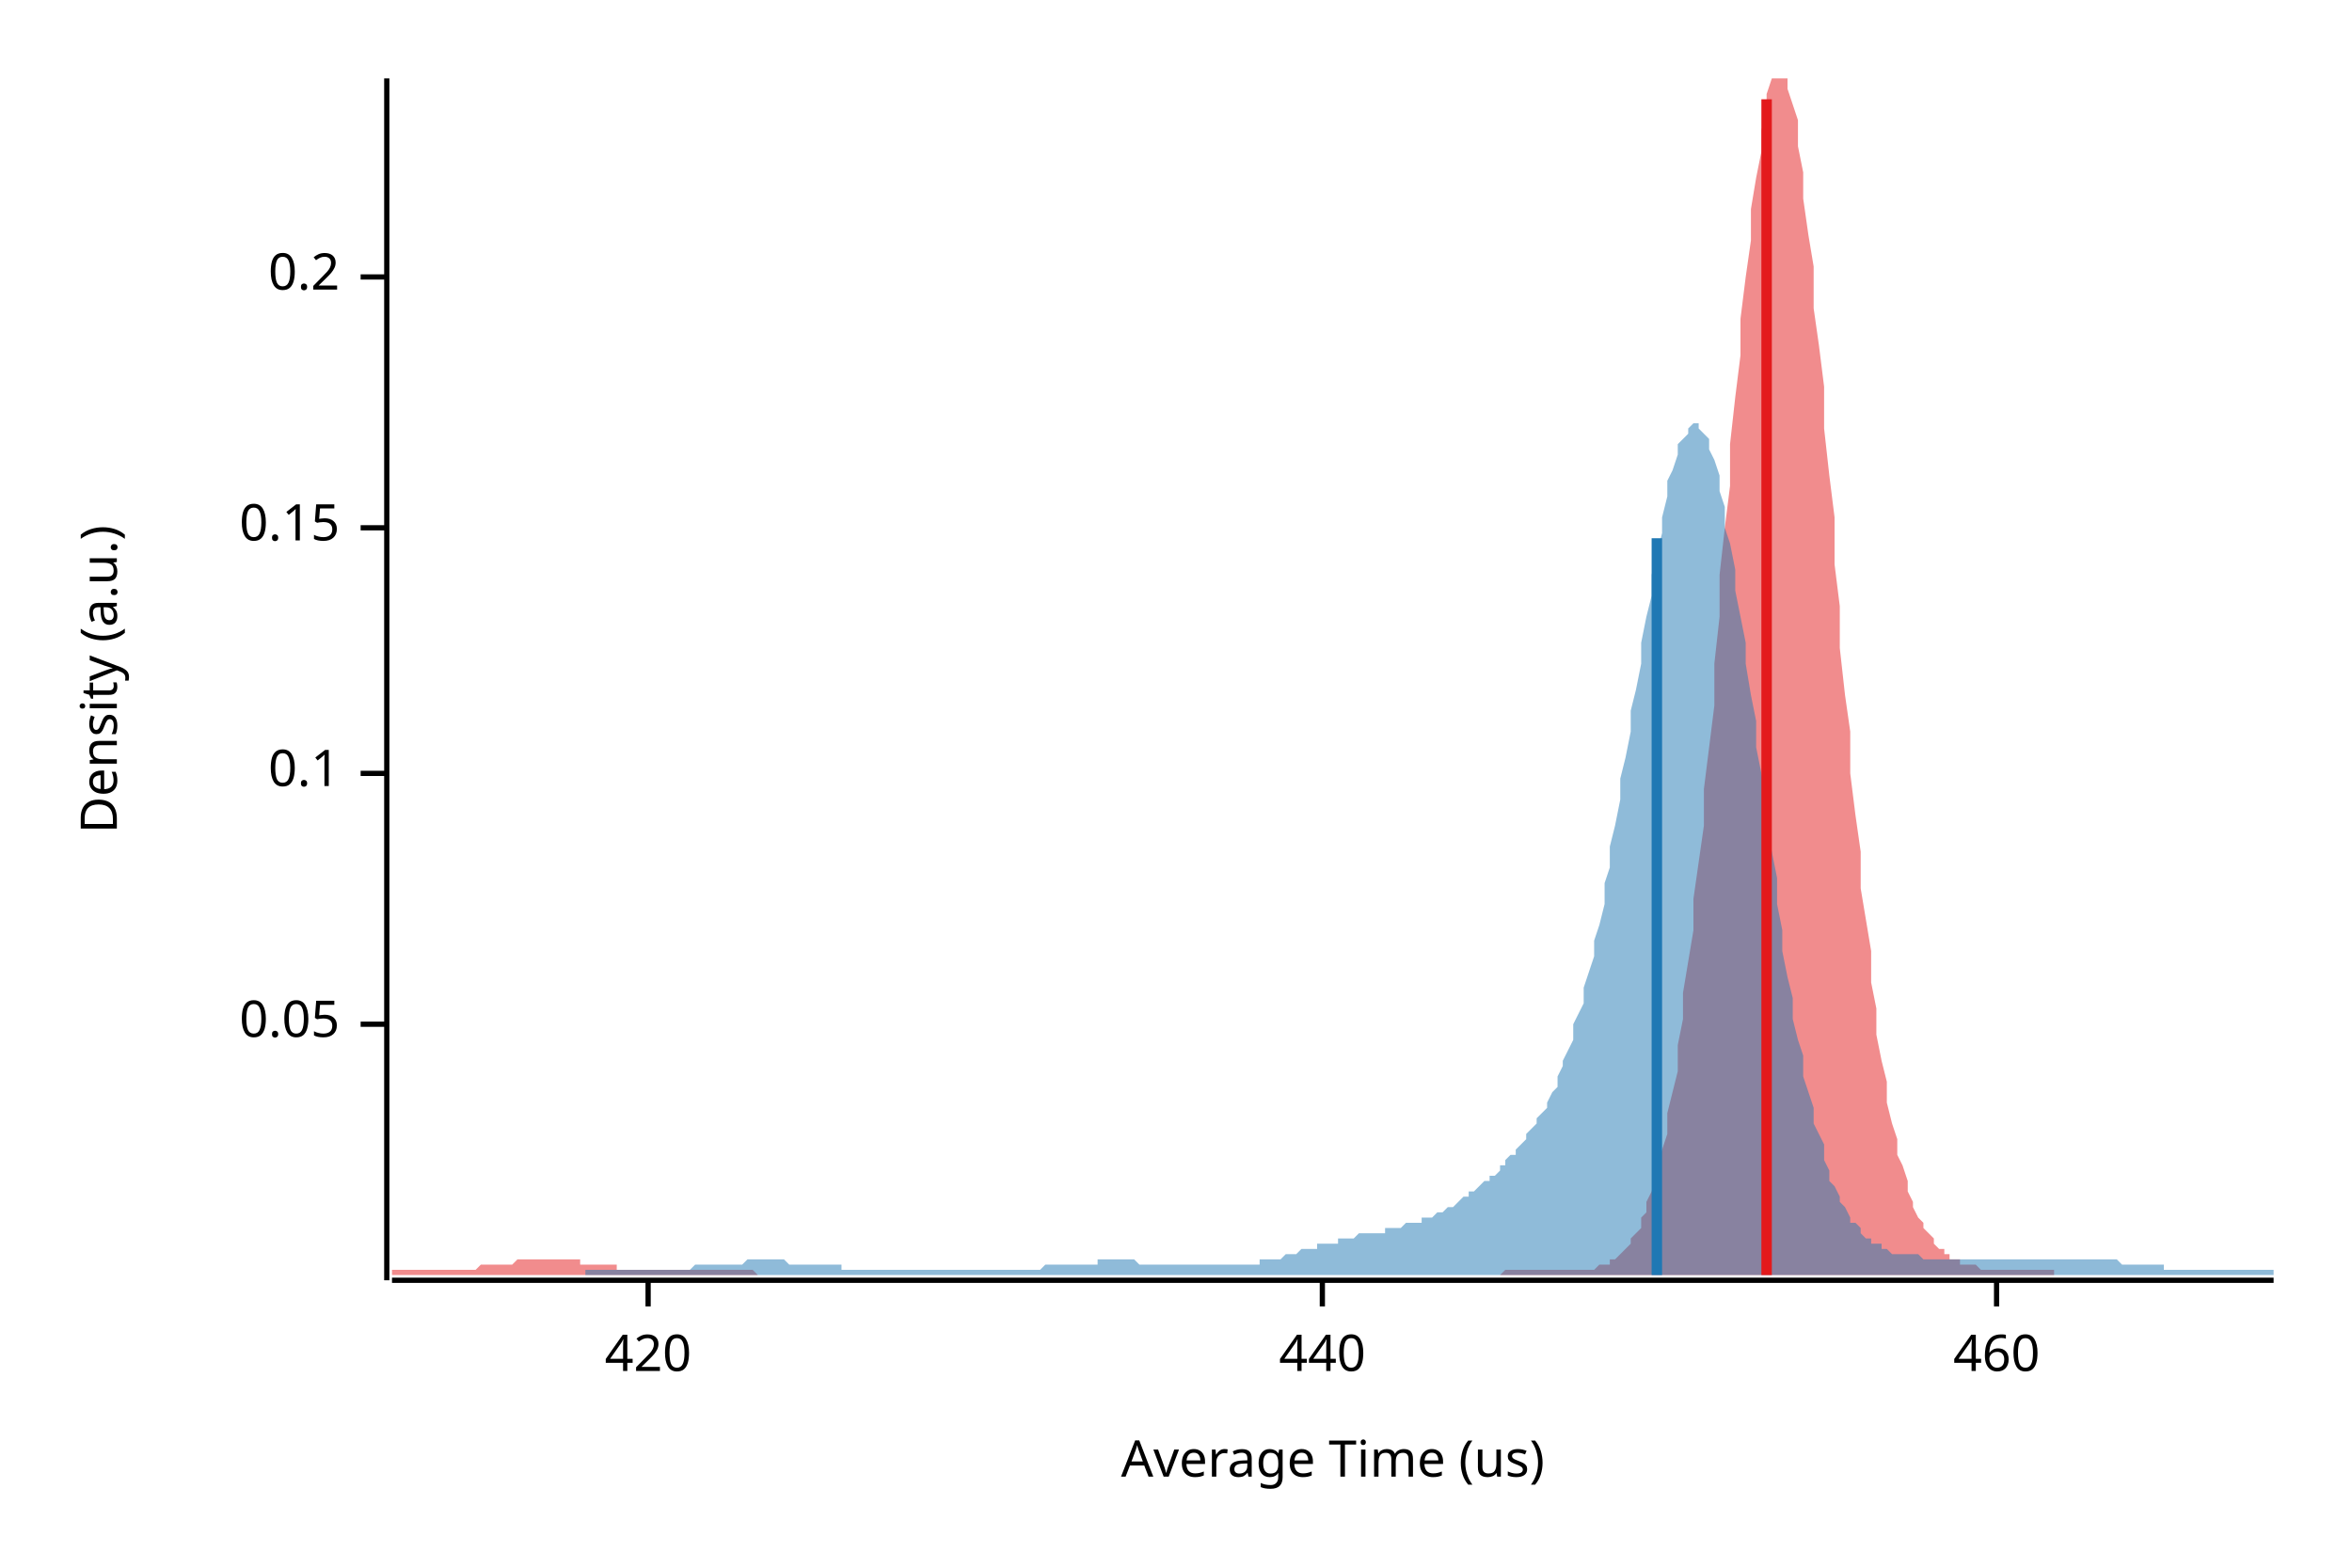
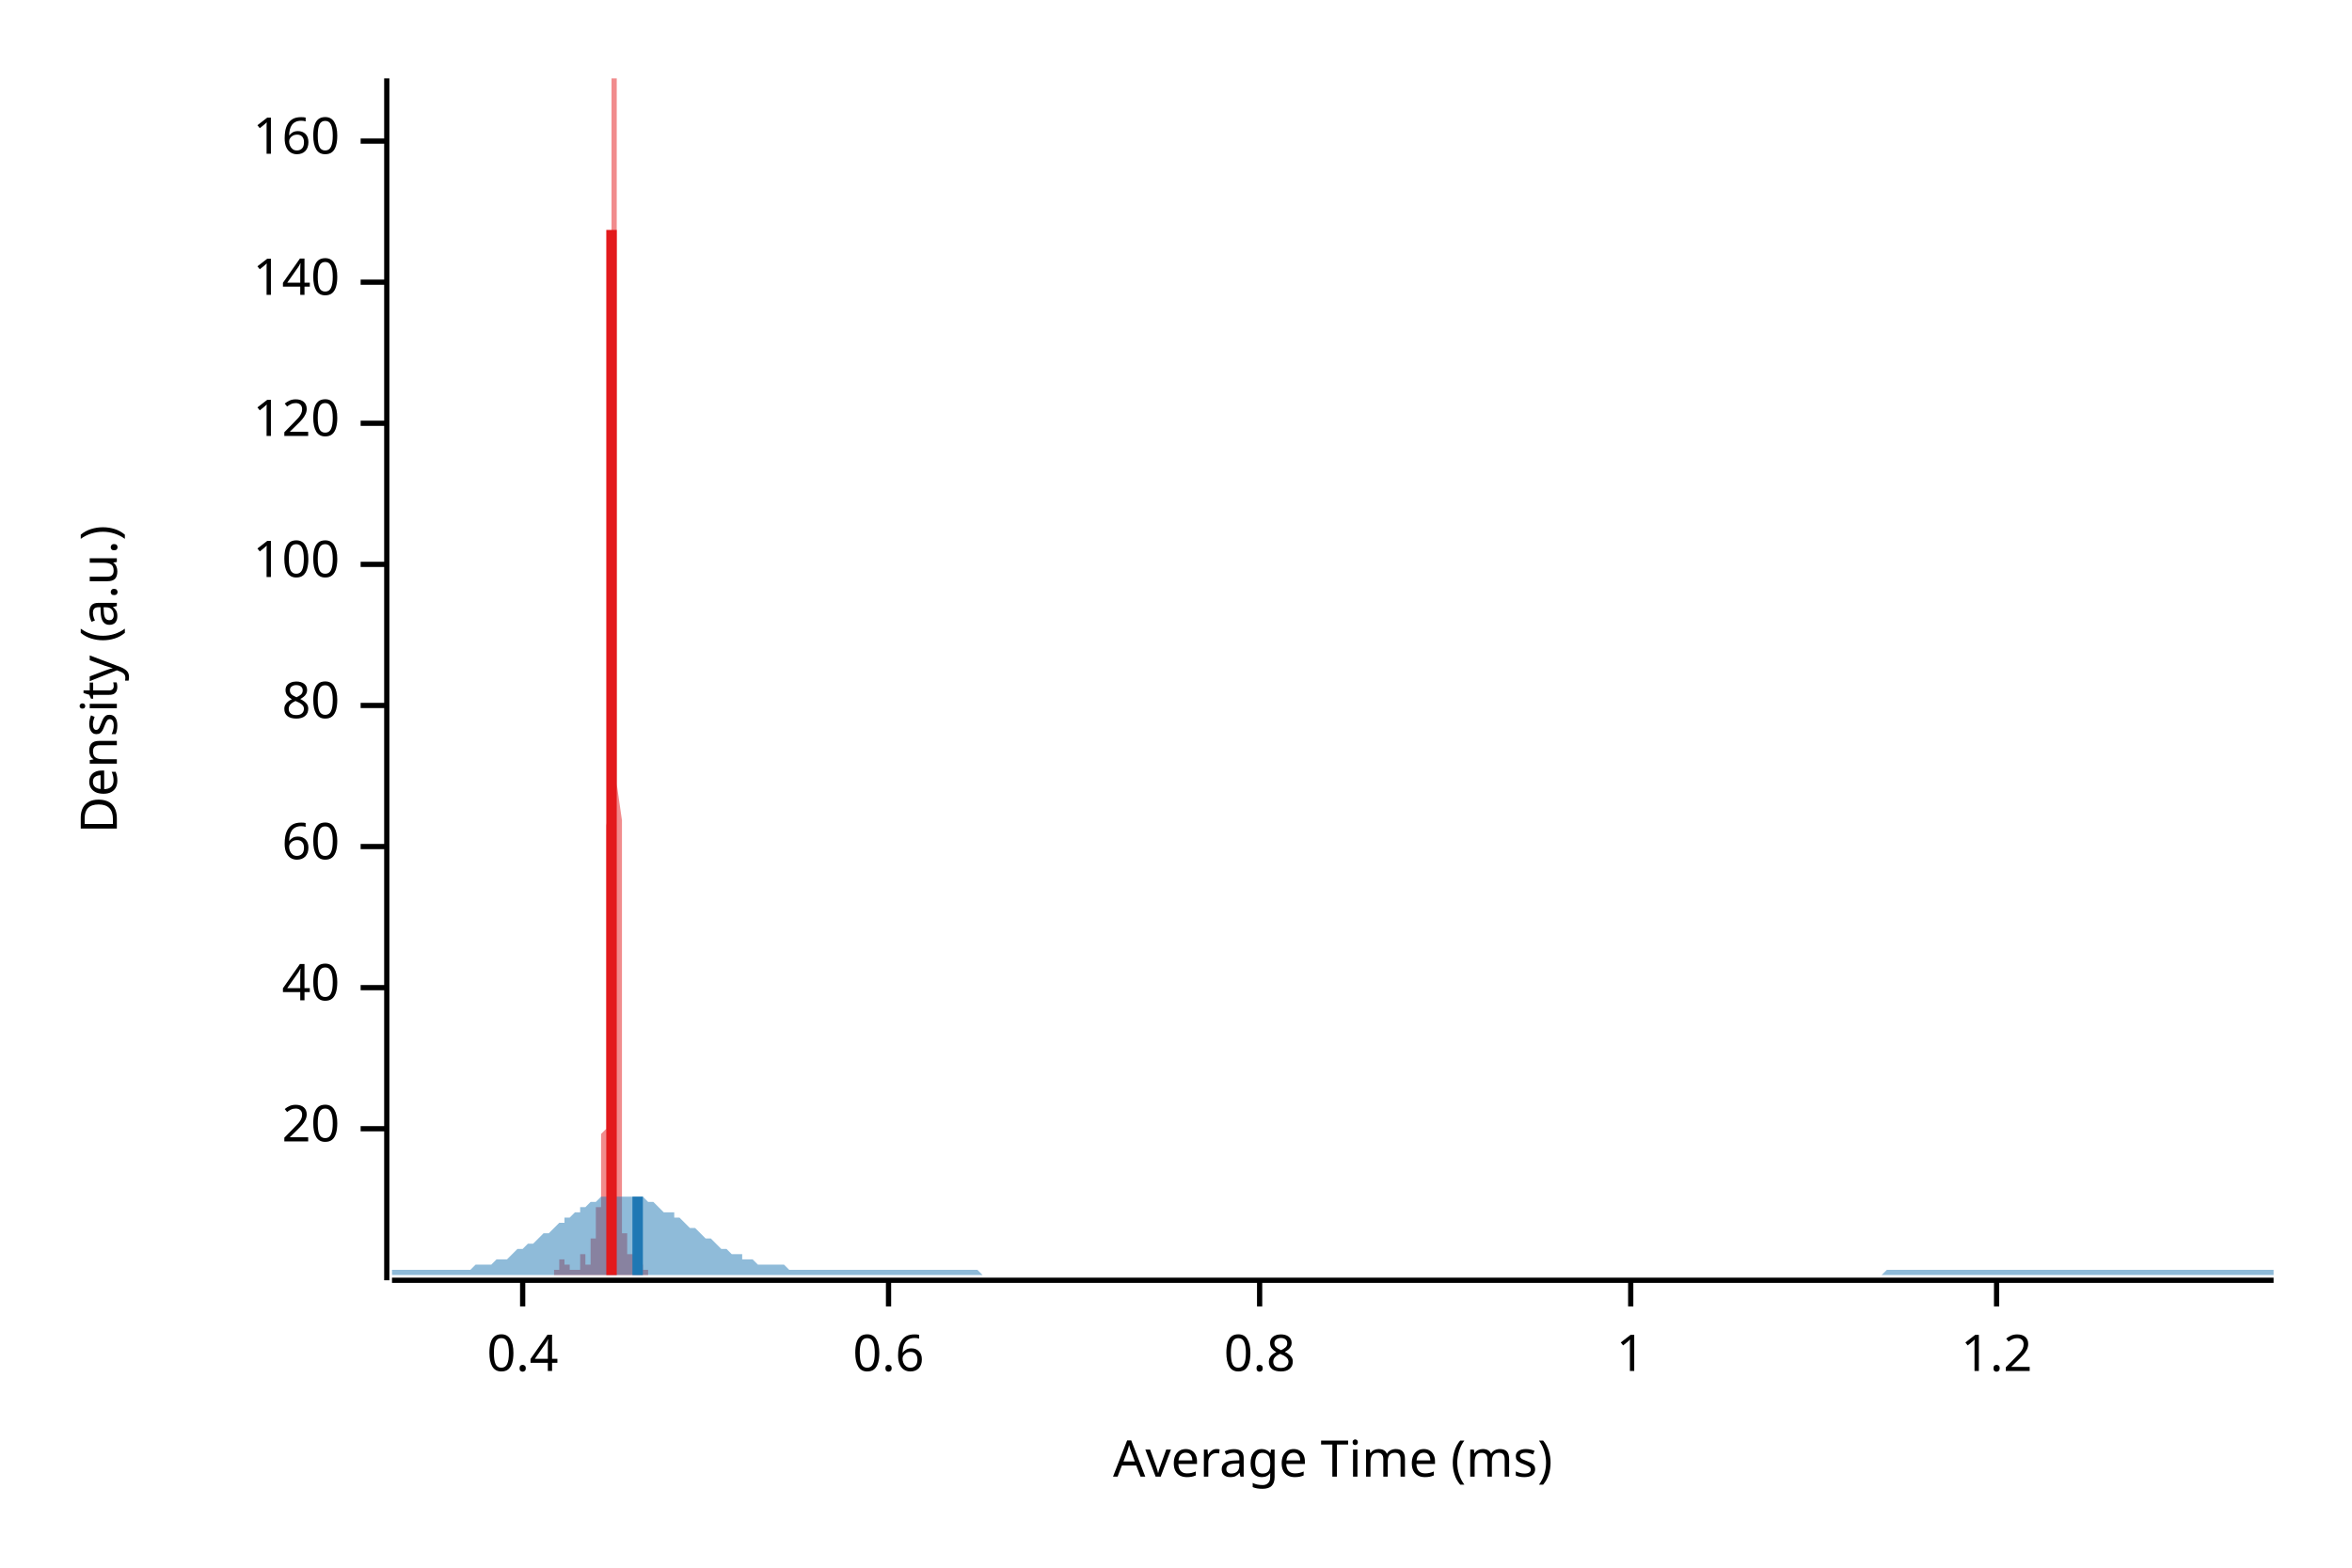
<svg xmlns="http://www.w3.org/2000/svg" width="450" height="300" viewBox="0 0 450 300">
  <text x="15" y="130" dy="0.76em" text-anchor="middle" font-family="sans-serif" font-size="9.677" opacity="1" fill="#000000" transform="rotate(270, 15, 130)">
Density (a.u.)
</text>
  <text x="255" y="285" dy="-0.5ex" text-anchor="middle" font-family="sans-serif" font-size="9.677" opacity="1" fill="#000000">
- Average Time (us)
+ Average Time (ms)
</text>
  <polyline fill="none" opacity="1" stroke="#000000" stroke-width="1" points="74,15 74,245 " />
-   <text x="65" y="196" dy="0.5ex" text-anchor="end" font-family="sans-serif" font-size="9.677" opacity="1" fill="#000000">
- 0.05
+   <text x="65" y="216" dy="0.5ex" text-anchor="end" font-family="sans-serif" font-size="9.677" opacity="1" fill="#000000">
+ 20
</text>
-   <polyline fill="none" opacity="1" stroke="#000000" stroke-width="1" points="69,196 74,196 " />
-   <text x="65" y="148" dy="0.5ex" text-anchor="end" font-family="sans-serif" font-size="9.677" opacity="1" fill="#000000">
- 0.1
+   <polyline fill="none" opacity="1" stroke="#000000" stroke-width="1" points="69,216 74,216 " />
+   <text x="65" y="189" dy="0.5ex" text-anchor="end" font-family="sans-serif" font-size="9.677" opacity="1" fill="#000000">
+ 40
</text>
-   <polyline fill="none" opacity="1" stroke="#000000" stroke-width="1" points="69,148 74,148 " />
-   <text x="65" y="101" dy="0.5ex" text-anchor="end" font-family="sans-serif" font-size="9.677" opacity="1" fill="#000000">
- 0.15
+   <polyline fill="none" opacity="1" stroke="#000000" stroke-width="1" points="69,189 74,189 " />
+   <text x="65" y="162" dy="0.5ex" text-anchor="end" font-family="sans-serif" font-size="9.677" opacity="1" fill="#000000">
+ 60
</text>
-   <polyline fill="none" opacity="1" stroke="#000000" stroke-width="1" points="69,101 74,101 " />
-   <text x="65" y="53" dy="0.5ex" text-anchor="end" font-family="sans-serif" font-size="9.677" opacity="1" fill="#000000">
- 0.2
+   <polyline fill="none" opacity="1" stroke="#000000" stroke-width="1" points="69,162 74,162 " />
+   <text x="65" y="135" dy="0.5ex" text-anchor="end" font-family="sans-serif" font-size="9.677" opacity="1" fill="#000000">
+ 80
</text>
-   <polyline fill="none" opacity="1" stroke="#000000" stroke-width="1" points="69,53 74,53 " />
+   <polyline fill="none" opacity="1" stroke="#000000" stroke-width="1" points="69,135 74,135 " />
+   <text x="65" y="108" dy="0.5ex" text-anchor="end" font-family="sans-serif" font-size="9.677" opacity="1" fill="#000000">
+ 100
+ </text>
+   <polyline fill="none" opacity="1" stroke="#000000" stroke-width="1" points="69,108 74,108 " />
+   <text x="65" y="81" dy="0.5ex" text-anchor="end" font-family="sans-serif" font-size="9.677" opacity="1" fill="#000000">
+ 120
+ </text>
+   <polyline fill="none" opacity="1" stroke="#000000" stroke-width="1" points="69,81 74,81 " />
+   <text x="65" y="54" dy="0.5ex" text-anchor="end" font-family="sans-serif" font-size="9.677" opacity="1" fill="#000000">
+ 140
+ </text>
+   <polyline fill="none" opacity="1" stroke="#000000" stroke-width="1" points="69,54 74,54 " />
+   <text x="65" y="27" dy="0.5ex" text-anchor="end" font-family="sans-serif" font-size="9.677" opacity="1" fill="#000000">
+ 160
+ </text>
+   <polyline fill="none" opacity="1" stroke="#000000" stroke-width="1" points="69,27 74,27 " />
  <polyline fill="none" opacity="1" stroke="#000000" stroke-width="1" points="75,245 435,245 " />
-   <text x="124" y="255" dy="0.76em" text-anchor="middle" font-family="sans-serif" font-size="9.677" opacity="1" fill="#000000">
- 420
+   <text x="100" y="255" dy="0.76em" text-anchor="middle" font-family="sans-serif" font-size="9.677" opacity="1" fill="#000000">
+ 0.4
</text>
-   <polyline fill="none" opacity="1" stroke="#000000" stroke-width="1" points="124,245 124,250 " />
-   <text x="253" y="255" dy="0.76em" text-anchor="middle" font-family="sans-serif" font-size="9.677" opacity="1" fill="#000000">
- 440
+   <polyline fill="none" opacity="1" stroke="#000000" stroke-width="1" points="100,245 100,250 " />
+   <text x="170" y="255" dy="0.76em" text-anchor="middle" font-family="sans-serif" font-size="9.677" opacity="1" fill="#000000">
+ 0.6
</text>
-   <polyline fill="none" opacity="1" stroke="#000000" stroke-width="1" points="253,245 253,250 " />
+   <polyline fill="none" opacity="1" stroke="#000000" stroke-width="1" points="170,245 170,250 " />
+   <text x="241" y="255" dy="0.76em" text-anchor="middle" font-family="sans-serif" font-size="9.677" opacity="1" fill="#000000">
+ 0.8
+ </text>
+   <polyline fill="none" opacity="1" stroke="#000000" stroke-width="1" points="241,245 241,250 " />
+   <text x="312" y="255" dy="0.76em" text-anchor="middle" font-family="sans-serif" font-size="9.677" opacity="1" fill="#000000">
+ 1
+ </text>
+   <polyline fill="none" opacity="1" stroke="#000000" stroke-width="1" points="312,245 312,250 " />
  <text x="382" y="255" dy="0.76em" text-anchor="middle" font-family="sans-serif" font-size="9.677" opacity="1" fill="#000000">
- 460
+ 1.2
</text>
  <polyline fill="none" opacity="1" stroke="#000000" stroke-width="1" points="382,245 382,250 " />
-   <polygon opacity="0.5" fill="#E31A1C" points="75,243 75,243 76,243 76,243 77,243 78,243 78,243 79,243 80,243 80,243 81,243 82,243 82,243 83,243 83,243 84,243 85,243 85,243 86,243 87,243 87,243 88,243 89,243 89,243 90,243 90,243 91,243 92,242 92,242 93,242 94,242 94,242 95,242 96,242 96,242 97,242 97,242 98,242 99,241 99,241 100,241 101,241 101,241 102,241 103,241 103,241 104,241 104,241 105,241 106,241 106,241 107,241 108,241 108,241 109,241 110,241 110,241 111,241 111,242 112,242 113,242 113,242 114,242 115,242 115,242 116,242 117,242 117,242 118,242 118,243 119,243 120,243 120,243 121,243 122,243 122,243 123,243 124,243 124,243 125,243 125,243 126,243 127,243 127,243 128,243 129,243 129,243 130,243 131,243 131,243 132,243 133,243 133,243 134,243 134,243 135,243 136,243 136,243 137,243 138,243 138,243 139,243 140,243 140,243 141,243 141,243 142,243 143,243 143,243 144,243 145,244 145,244 146,244 147,244 147,244 148,244 148,244 149,244 150,244 150,244 151,244 152,244 152,244 153,244 154,244 154,244 155,244 155,244 156,244 157,244 157,244 158,244 159,244 159,244 160,244 161,244 161,244 162,244 162,244 163,244 164,244 164,244 165,244 166,244 166,244 167,244 168,244 168,244 169,244 169,244 170,244 171,244 171,244 172,244 173,244 173,244 174,244 175,244 175,244 176,244 176,244 177,244 178,244 178,244 179,244 180,244 180,244 181,244 182,244 182,244 183,244 184,244 184,244 185,244 185,244 186,244 187,244 187,244 188,244 189,244 189,244 190,244 191,244 191,244 192,244 192,244 193,244 194,244 194,244 195,244 196,244 196,244 197,244 198,244 198,244 199,244 199,244 200,244 201,244 201,244 202,244 203,244 203,244 204,244 205,244 205,244 206,244 206,244 207,244 208,244 208,244 209,244 210,244 210,244 211,244 212,244 212,244 213,244 213,244 214,244 215,244 215,244 216,244 217,244 217,244 218,244 219,244 219,244 220,244 220,244 221,244 222,244 222,244 223,244 224,244 224,244 225,244 226,244 226,244 227,244 227,244 228,244 229,244 229,244 230,244 231,244 231,244 232,244 233,244 233,244 234,244 235,244 235,244 236,244 236,244 237,244 238,244 238,244 239,244 240,244 240,244 241,244 242,244 242,244 243,244 243,244 244,244 245,244 245,244 246,244 247,244 247,244 248,244 249,244 249,244 250,244 250,244 251,244 252,244 252,244 253,244 254,244 254,244 255,244 256,244 256,244 257,244 257,244 258,244 259,244 259,244 260,244 261,244 261,244 262,244 263,244 263,244 264,244 264,244 265,244 266,244 266,244 267,244 268,244 268,244 269,244 270,244 270,244 271,244 271,244 272,244 273,244 273,244 274,244 275,244 275,244 276,244 277,244 277,244 278,244 278,244 279,244 280,244 280,244 281,244 282,244 282,244 283,244 284,244 284,244 285,244 286,244 286,244 287,244 287,244 288,243 289,243 289,243 290,243 291,243 291,243 292,243 293,243 293,243 294,243 294,243 295,243 296,243 296,243 297,243 298,243 298,243 299,243 300,243 300,243 301,243 301,243 302,243 303,243 303,243 304,243 305,243 305,243 306,242 307,242 307,242 308,242 308,241 309,241 310,240 310,240 311,239 312,238 312,237 313,236 314,235 314,233 315,232 315,230 316,228 317,225 317,223 318,220 319,217 319,213 320,209 321,205 321,200 322,195 322,190 323,184 324,178 324,172 325,165 326,158 326,151 327,143 328,135 328,127 329,118 329,110 330,101 331,93 331,85 332,76 333,68 333,61 334,53 335,46 335,40 336,34 337,29 337,25 338,21 338,18 339,15 340,15 340,15 341,15 342,15 342,17 343,20 344,23 344,28 345,33 345,38 346,45 347,51 347,59 348,66 349,74 349,82 350,91 351,99 351,108 352,116 352,124 353,133 354,140 354,148 355,156 356,163 356,170 357,176 358,182 358,188 359,193 359,198 360,203 361,207 361,211 362,215 363,218 363,221 364,223 365,226 365,228 366,230 366,231 367,233 368,234 368,235 369,236 370,237 370,238 371,239 372,239 372,240 373,240 373,241 374,241 375,241 375,242 376,242 377,242 377,242 378,242 379,243 379,243 380,243 380,243 381,243 382,243 382,243 383,243 384,243 384,243 385,243 386,243 386,243 387,243 388,243 388,243 389,243 389,243 390,243 391,243 391,243 392,243 393,243 393,244 75,244 " />
-   <polygon opacity="0.5" fill="#1F78B4" points="112,243 113,243 113,243 114,243 115,243 115,243 116,243 117,243 117,243 118,243 119,243 119,243 120,243 120,243 121,243 122,243 122,243 123,243 124,243 124,243 125,243 126,243 126,243 127,243 128,243 128,243 129,243 129,243 130,243 131,243 131,243 132,243 133,242 133,242 134,242 135,242 135,242 136,242 137,242 137,242 138,242 139,242 139,242 140,242 140,242 141,242 142,242 142,242 143,241 144,241 144,241 145,241 146,241 146,241 147,241 148,241 148,241 149,241 150,241 150,241 151,242 151,242 152,242 153,242 153,242 154,242 155,242 155,242 156,242 157,242 157,242 158,242 159,242 159,242 160,242 161,242 161,243 162,243 162,243 163,243 164,243 164,243 165,243 166,243 166,243 167,243 168,243 168,243 169,243 170,243 170,243 171,243 172,243 172,243 173,243 173,243 174,243 175,243 175,243 176,243 177,243 177,243 178,243 179,243 179,243 180,243 181,243 181,243 182,243 182,243 183,243 184,243 184,243 185,243 186,243 186,243 187,243 188,243 188,243 189,243 190,243 190,243 191,243 192,243 192,243 193,243 193,243 194,243 195,243 195,243 196,243 197,243 197,243 198,243 199,243 199,243 200,242 201,242 201,242 202,242 203,242 203,242 204,242 204,242 205,242 206,242 206,242 207,242 208,242 208,242 209,242 210,242 210,241 211,241 212,241 212,241 213,241 214,241 214,241 215,241 215,241 216,241 217,241 217,241 218,242 219,242 219,242 220,242 221,242 221,242 222,242 223,242 223,242 224,242 224,242 225,242 226,242 226,242 227,242 228,242 228,242 229,242 230,242 230,242 231,242 232,242 232,242 233,242 234,242 234,242 235,242 235,242 236,242 237,242 237,242 238,242 239,242 239,242 240,242 241,242 241,241 242,241 243,241 243,241 244,241 245,241 245,241 246,240 246,240 247,240 248,240 248,240 249,239 250,239 250,239 251,239 252,239 252,238 253,238 254,238 254,238 255,238 256,238 256,237 257,237 257,237 258,237 259,237 259,237 260,236 261,236 261,236 262,236 263,236 263,236 264,236 265,236 265,235 266,235 266,235 267,235 268,235 268,235 269,234 270,234 270,234 271,234 272,234 272,233 273,233 274,233 274,233 275,232 276,232 276,232 277,231 277,231 278,231 279,230 279,230 280,229 281,229 281,228 282,228 283,227 283,227 284,226 285,226 285,225 286,225 287,224 287,223 288,223 288,222 289,221 290,221 290,220 291,219 292,218 292,217 293,216 294,215 294,214 295,213 296,212 296,211 297,209 298,208 298,206 299,204 299,203 300,201 301,199 301,196 302,194 303,192 303,189 304,186 305,183 305,180 306,177 307,173 307,169 308,166 308,162 309,158 310,153 310,149 311,145 312,140 312,136 313,132 314,127 314,123 315,118 316,114 316,110 317,106 318,102 318,99 319,95 319,92 320,90 321,87 321,85 322,84 323,83 323,82 324,81 325,81 325,82 326,83 327,84 327,86 328,88 329,91 329,94 330,97 330,101 331,104 332,109 332,113 333,118 334,123 334,127 335,133 336,138 336,143 337,148 338,153 338,158 339,163 340,168 340,173 341,178 341,182 342,187 343,191 343,195 344,199 345,202 345,206 346,209 347,212 347,215 348,217 349,219 349,222 350,224 350,226 351,227 352,229 352,230 353,231 354,233 354,234 355,234 356,235 356,236 357,237 358,237 358,238 359,238 360,238 360,239 361,239 361,239 362,240 363,240 363,240 364,240 365,240 365,240 366,240 367,240 367,240 368,241 369,241 369,241 370,241 371,241 371,241 372,241 372,241 373,241 374,241 374,241 375,241 376,241 376,241 377,241 378,241 378,241 379,241 380,241 380,241 381,241 382,241 382,241 383,241 383,241 384,241 385,241 385,241 386,241 387,241 387,241 388,241 389,241 389,241 390,241 391,241 391,241 392,241 392,241 393,241 394,241 394,241 395,241 396,241 396,241 397,241 398,241 398,241 399,241 400,241 400,241 401,241 402,241 402,241 403,241 403,241 404,241 405,241 405,241 406,242 407,242 407,242 408,242 409,242 409,242 410,242 411,242 411,242 412,242 413,242 413,242 414,242 414,243 415,243 416,243 416,243 417,243 418,243 418,243 419,243 420,243 420,243 421,243 422,243 422,243 423,243 424,243 424,243 425,243 425,243 426,243 427,243 427,243 428,243 429,243 429,243 430,243 431,243 431,243 432,243 433,243 433,243 434,243 435,243 435,244 112,244 " />
-   <polyline fill="none" opacity="1" stroke="#E31A1C" stroke-width="2" points="338,244 338,19 " />
-   <polyline fill="none" opacity="1" stroke="#1F78B4" stroke-width="2" points="317,244 317,103 " />
+   <polygon opacity="0.5" fill="#E31A1C" points="106,243 106,243 106,243 106,243 106,243 106,243 106,243 106,243 106,243 106,243 106,243 106,243 106,243 106,243 106,243 106,243 106,243 107,243 107,243 107,243 107,243 107,243 107,243 107,243 107,243 107,243 107,243 107,243 107,242 107,242 107,242 107,242 107,242 107,242 107,242 107,242 107,242 107,242 107,241 107,241 107,241 107,241 107,241 107,241 107,241 108,241 108,241 108,241 108,241 108,241 108,241 108,241 108,241 108,240 108,240 108,240 108,241 108,241 108,241 108,241 108,241 108,241 108,241 108,241 108,241 108,241 108,241 108,241 108,241 108,241 108,242 108,242 108,242 109,242 109,242 109,242 109,242 109,242 109,242 109,242 109,242 109,243 109,243 109,243 109,243 109,243 109,243 109,243 109,243 109,243 109,243 109,243 109,243 109,243 109,243 109,243 109,243 109,243 109,243 109,243 109,243 110,243 110,243 110,243 110,243 110,243 110,243 110,243 110,243 110,243 110,243 110,243 110,243 110,243 110,243 110,243 110,243 110,243 110,243 110,243 110,243 110,243 110,243 110,243 110,243 110,243 110,243 110,243 110,243 111,243 111,243 111,242 111,242 111,242 111,242 111,242 111,242 111,242 111,242 111,242 111,242 111,242 111,241 111,241 111,241 111,241 111,241 111,241 111,241 111,241 111,241 111,241 111,241 111,241 111,241 111,241 111,240 111,240 112,240 112,240 112,241 112,241 112,241 112,241 112,241 112,241 112,241 112,241 112,241 112,241 112,241 112,241 112,241 112,241 112,241 112,241 112,242 112,242 112,242 112,242 112,242 112,242 112,242 112,242 112,242 112,242 113,242 113,242 113,242 113,242 113,242 113,242 113,242 113,242 113,241 113,241 113,241 113,241 113,241 113,241 113,241 113,240 113,240 113,240 113,240 113,240 113,239 113,239 113,239 113,239 113,238 113,238 113,238 113,237 114,237 114,237 114,237 114,236 114,236 114,236 114,236 114,235 114,235 114,235 114,235 114,234 114,234 114,234 114,234 114,234 114,233 114,233 114,233 114,233 114,233 114,232 114,232 114,232 114,232 114,232 114,231 114,231 115,231 115,231 115,230 115,230 115,230 115,229 115,229 115,229 115,228 115,228 115,228 115,227 115,227 115,226 115,226 115,225 115,225 115,224 115,223 115,223 115,222 115,221 115,221 115,220 115,219 115,218 115,218 115,217 116,216 116,215 116,214 116,213 116,212 116,211 116,210 116,209 116,207 116,206 116,205 116,203 116,202 116,200 116,199 116,197 116,195 116,193 116,190 116,188 116,185 116,183 116,180 116,177 116,173 116,170 116,166 116,162 116,158 117,153 117,148 117,144 117,138 117,133 117,127 117,122 117,116 117,110 117,103 117,97 117,91 117,85 117,78 117,72 117,66 117,60 117,54 117,48 117,43 117,38 117,33 117,29 117,25 117,22 117,19 117,17 117,15 118,15 118,15 118,15 118,15 118,16 118,17 118,20 118,23 118,27 118,31 118,36 118,41 118,46 118,52 118,58 118,65 118,72 118,79 118,86 118,93 118,101 118,108 118,115 118,123 118,130 118,137 118,144 118,150 119,157 119,163 119,169 119,174 119,180 119,185 119,190 119,194 119,198 119,202 119,206 119,209 119,213 119,215 119,218 119,220 119,223 119,225 119,226 119,228 119,229 119,231 119,232 119,233 119,234 119,234 119,235 119,236 120,236 120,237 120,237 120,238 120,238 120,238 120,238 120,239 120,239 120,239 120,239 120,239 120,239 120,239 120,239 120,239 120,239 120,239 120,239 120,239 120,239 120,240 120,240 120,240 120,240 120,240 120,240 120,240 121,240 121,240 121,240 121,240 121,240 121,240 121,240 121,240 121,240 121,240 121,240 121,240 121,240 121,240 121,240 121,240 121,240 121,240 121,240 121,240 121,240 121,240 121,240 121,240 121,240 121,240 121,240 121,240 121,240 122,240 122,240 122,240 122,240 122,240 122,240 122,240 122,240 122,240 122,240 122,240 122,240 122,240 122,241 122,241 122,241 122,241 122,241 122,241 122,241 122,241 122,241 122,241 122,242 122,242 122,242 122,242 122,242 123,242 123,242 123,242 123,242 123,242 123,243 123,243 123,243 123,243 123,243 123,243 123,243 123,243 123,243 123,243 123,243 123,243 123,243 123,243 123,243 123,243 123,243 123,243 123,243 123,243 123,243 123,243 123,243 124,243 124,243 124,243 124,243 124,244 106,244 " />
+   <polygon opacity="0.5" fill="#1F78B4" points="75,243 75,243 76,243 77,243 77,243 78,243 79,243 80,243 80,243 81,243 82,243 82,243 83,243 84,243 85,243 85,243 86,243 87,243 87,243 88,243 89,243 90,243 90,243 91,242 92,242 93,242 93,242 94,242 95,241 95,241 96,241 97,241 98,240 98,240 99,239 100,239 100,239 101,238 102,238 103,237 103,237 104,236 105,236 106,235 106,235 107,234 108,234 108,233 109,233 110,232 111,232 111,231 112,231 113,230 113,230 114,230 115,229 116,229 116,229 117,229 118,229 119,229 119,229 120,229 121,229 121,229 122,229 123,229 124,230 124,230 125,230 126,231 126,231 127,232 128,232 129,232 129,233 130,233 131,234 131,234 132,235 133,235 134,236 134,236 135,237 136,237 137,238 137,238 138,239 139,239 139,239 140,240 141,240 142,240 142,241 143,241 144,241 144,241 145,242 146,242 147,242 147,242 148,242 149,242 150,242 150,242 151,243 152,243 152,243 153,243 154,243 155,243 155,243 156,243 157,243 157,243 158,243 159,243 160,243 160,243 161,243 162,243 163,243 163,243 164,243 165,243 165,243 166,243 167,243 168,243 168,243 169,243 170,243 170,243 171,243 172,243 173,243 173,243 174,243 175,243 176,243 176,243 177,243 178,243 178,243 179,243 180,243 181,243 181,243 182,243 183,243 183,243 184,243 185,243 186,243 186,243 187,243 188,244 188,244 189,244 190,244 191,244 191,244 192,244 193,244 194,244 194,244 195,244 196,244 196,244 197,244 198,244 199,244 199,244 200,244 201,244 201,244 202,244 203,244 204,244 204,244 205,244 206,244 207,244 207,244 208,244 209,244 209,244 210,244 211,244 212,244 212,244 213,244 214,244 214,244 215,244 216,244 217,244 217,244 218,244 219,244 220,244 220,244 221,244 222,244 222,244 223,244 224,244 225,244 225,244 226,244 227,244 227,244 228,244 229,244 230,244 230,244 231,244 232,244 232,244 233,244 234,244 235,244 235,244 236,244 237,244 238,244 238,244 239,244 240,244 240,244 241,244 242,244 243,244 243,244 244,244 245,244 245,244 246,244 247,244 248,244 248,244 249,244 250,244 251,244 251,244 252,244 253,244 253,244 254,244 255,244 256,244 256,244 257,244 258,244 258,244 259,244 260,244 261,244 261,244 262,244 263,244 264,244 264,244 265,244 266,244 266,244 267,244 268,244 269,244 269,244 270,244 271,244 271,244 272,244 273,244 274,244 274,244 275,244 276,244 277,244 277,244 278,244 279,244 279,244 280,244 281,244 282,244 282,244 283,244 284,244 284,244 285,244 286,244 287,244 287,244 288,244 289,244 289,244 290,244 291,244 292,244 292,244 293,244 294,244 295,244 295,244 296,244 297,244 297,244 298,244 299,244 300,244 300,244 301,244 302,244 302,244 303,244 304,244 305,244 305,244 306,244 307,244 308,244 308,244 309,244 310,244 310,244 311,244 312,244 313,244 313,244 314,244 315,244 315,244 316,244 317,244 318,244 318,244 319,244 320,244 321,244 321,244 322,244 323,244 323,244 324,244 325,244 326,244 326,244 327,244 328,244 328,244 329,244 330,244 331,244 331,244 332,244 333,244 333,244 334,244 335,244 336,244 336,244 337,244 338,244 339,244 339,244 340,244 341,244 341,244 342,244 343,244 344,244 344,244 345,244 346,244 346,244 347,244 348,244 349,244 349,244 350,244 351,244 352,244 352,244 353,244 354,244 354,244 355,244 356,244 357,244 357,244 358,244 359,244 359,244 360,244 361,243 362,243 362,243 363,243 364,243 365,243 365,243 366,243 367,243 367,243 368,243 369,243 370,243 370,243 371,243 372,243 372,243 373,243 374,243 375,243 375,243 376,243 377,243 378,243 378,243 379,243 380,243 380,243 381,243 382,243 383,243 383,243 384,243 385,243 385,243 386,243 387,243 388,243 388,243 389,243 390,243 390,243 391,243 392,243 393,243 393,243 394,243 395,243 396,243 396,243 397,243 398,243 398,243 399,243 400,243 401,243 401,243 402,243 403,243 403,243 404,243 405,243 406,243 406,243 407,243 408,243 409,243 409,243 410,243 411,243 411,243 412,243 413,243 414,243 414,243 415,243 416,243 416,243 417,243 418,243 419,243 419,243 420,243 421,243 422,243 422,243 423,243 424,243 424,243 425,243 426,243 427,243 427,243 428,243 429,243 429,243 430,243 431,243 432,243 432,243 433,243 434,243 435,243 435,244 75,244 " />
+   <polyline fill="none" opacity="1" stroke="#E31A1C" stroke-width="2" points="117,244 117,44 " />
+   <polyline fill="none" opacity="1" stroke="#1F78B4" stroke-width="2" points="122,244 122,229 " />
</svg>
